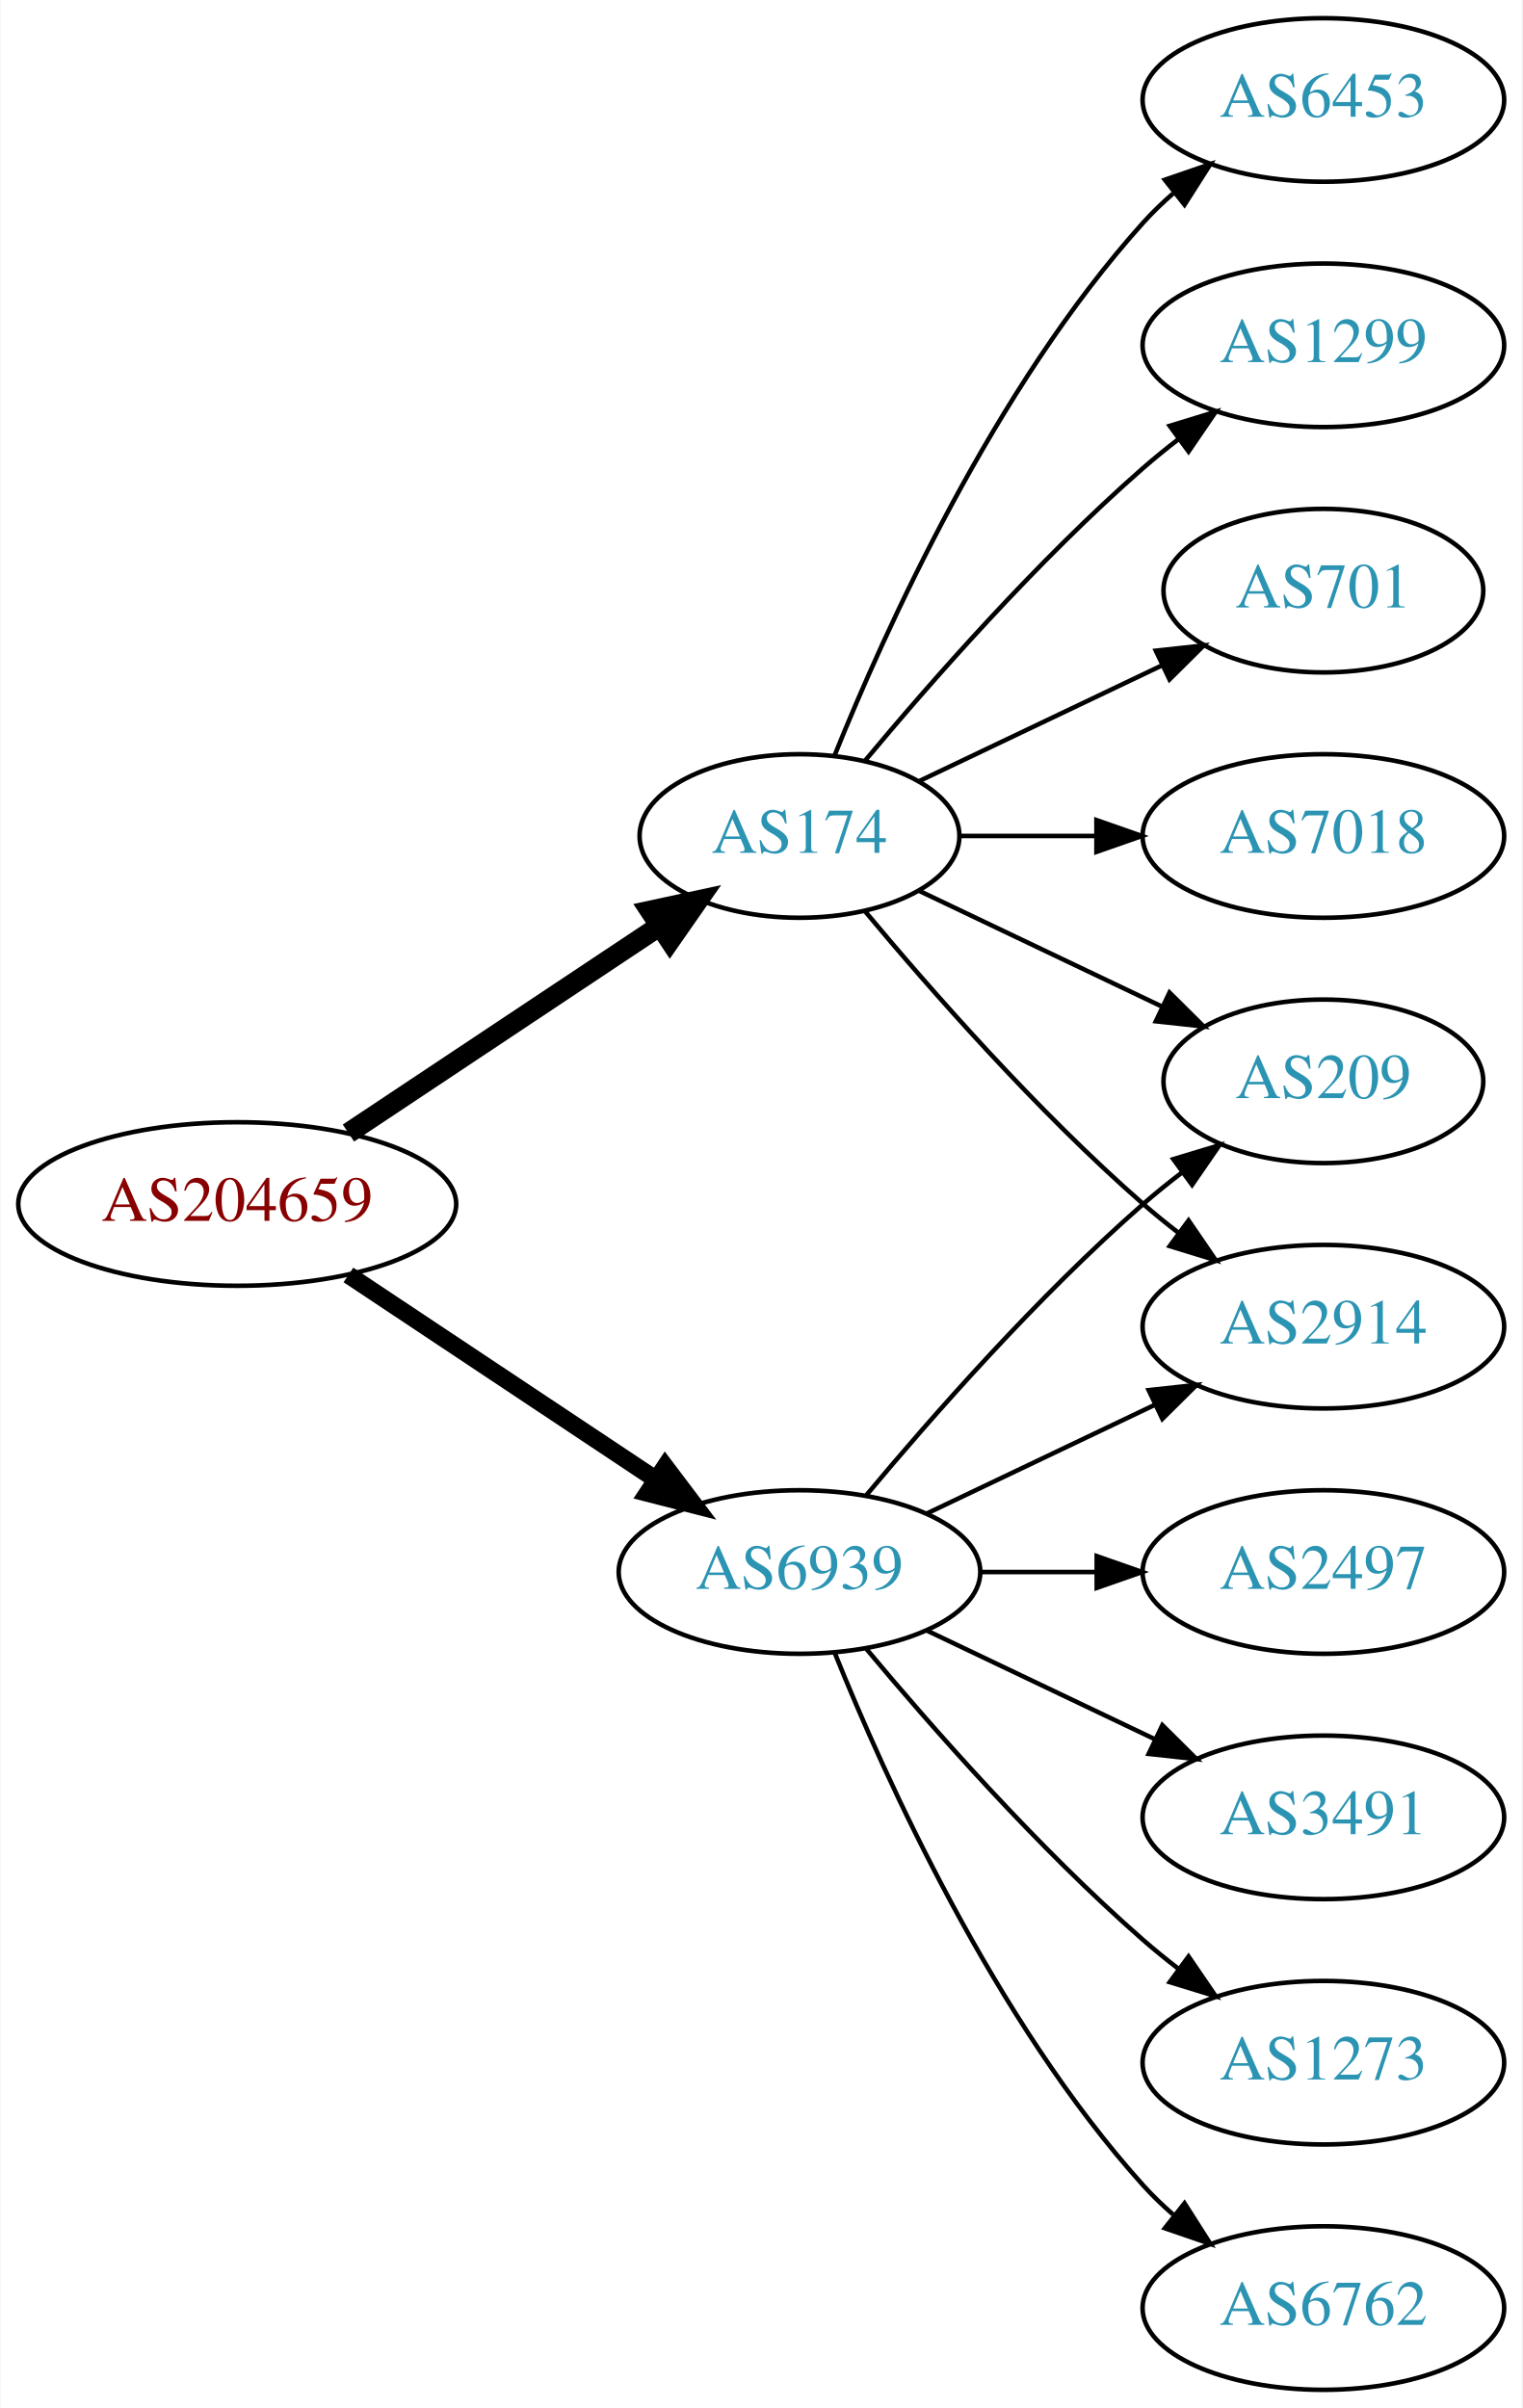
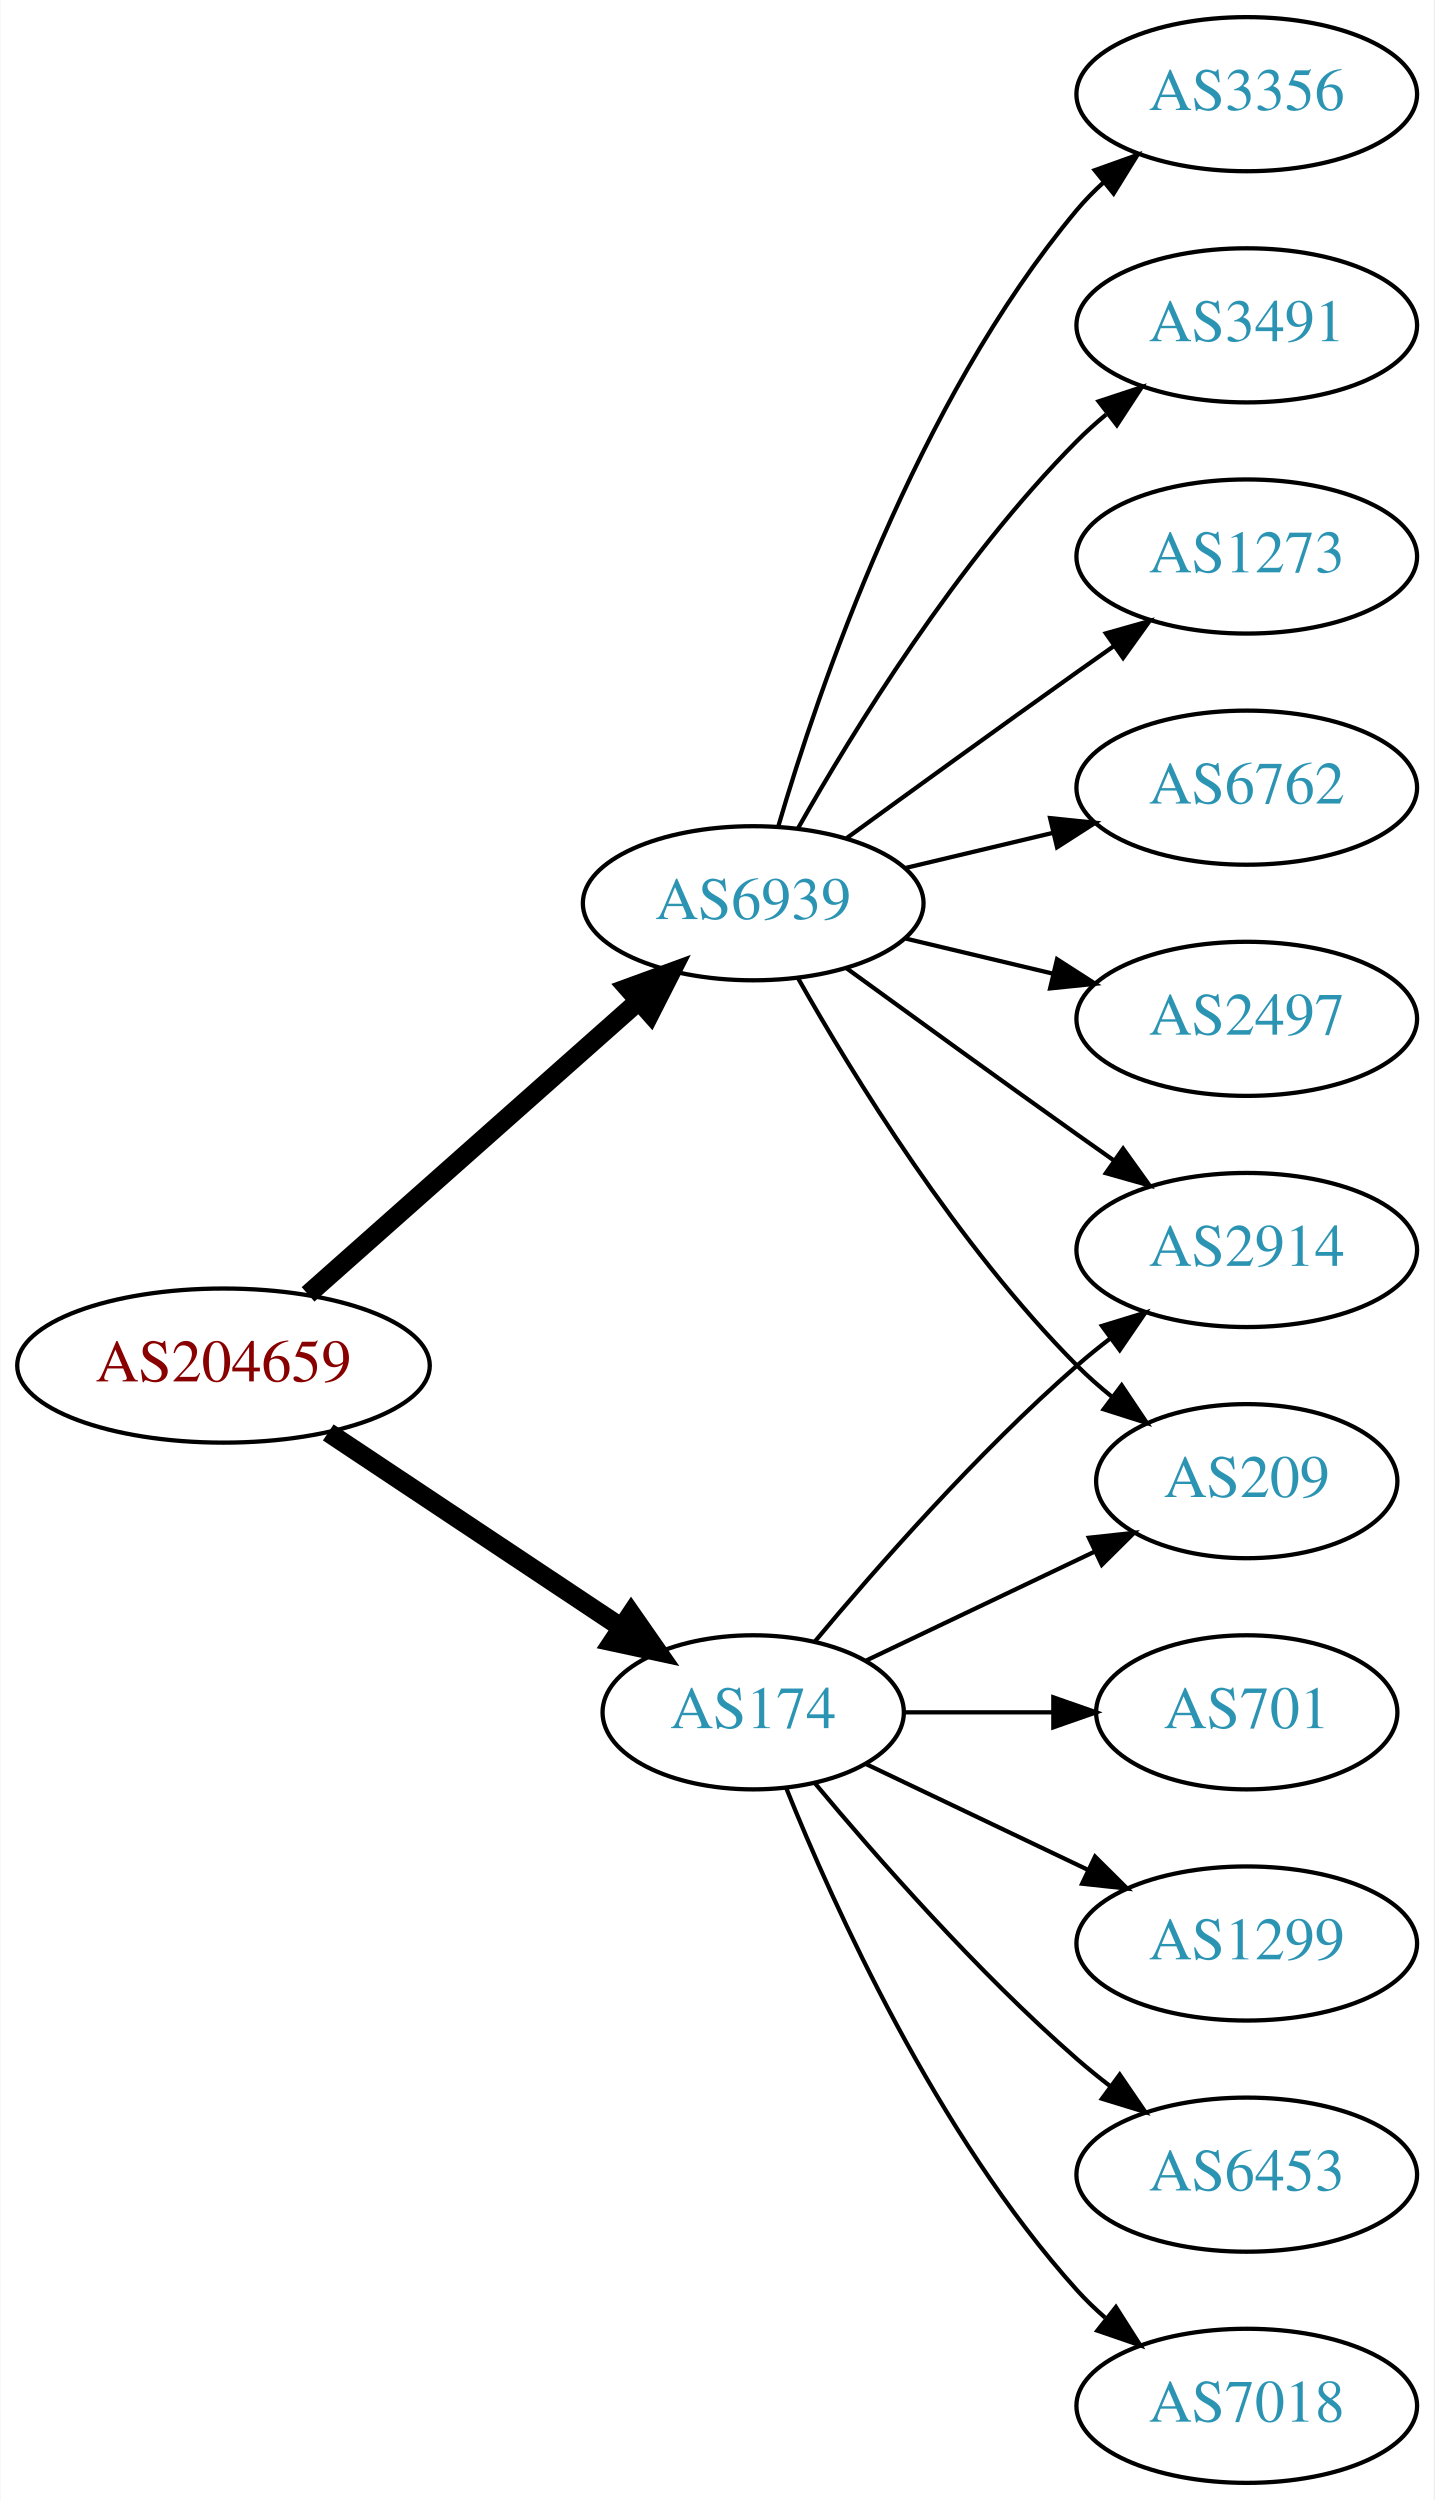
- <svg xmlns="http://www.w3.org/2000/svg" xmlns:xlink="http://www.w3.org/1999/xlink" width="335pt" height="530pt" viewBox="0.00 0.00 334.78 530.00">
-   <g id="graph0" class="graph" transform="scale(1 1) rotate(0) translate(4 526)">
-     <polygon fill="white" stroke="none" points="-4,4 -4,-526 330.777,-526 330.777,4 -4,4" />
+ <svg xmlns="http://www.w3.org/2000/svg" xmlns:xlink="http://www.w3.org/1999/xlink" width="335pt" height="584pt" viewBox="0.00 0.00 334.78 584.00">
+   <g id="graph0" class="graph" transform="scale(1 1) rotate(0) translate(4 580)">
+     <polygon fill="white" stroke="none" points="-4,4 -4,-580 330.777,-580 330.777,4 -4,4" />
    <g id="node1" class="node">
      <g id="a_node1">
        <a xlink:href="/asn/204659" xlink:title="AS204659 ~ ANLX-AS [AT]">
          <ellipse fill="#ffffff" stroke="black" cx="48.096" cy="-261" rx="48.192" ry="18" />
          <text text-anchor="middle" x="48.096" y="-257.3" font-family="Times,serif" font-size="14.00" fill="#880000">AS204659</text>
        </a>
      </g>
    </g>
    <g id="node2" class="node">
      <g id="a_node2">
        <a xlink:href="/asn/174" xlink:title="AS174 ~ Cogent Communications [US]">
-           <ellipse fill="#ffffff" stroke="black" cx="171.838" cy="-342" rx="35.194" ry="18" />
-           <text text-anchor="middle" x="171.838" y="-338.3" font-family="Times,serif" font-size="14.00" fill="#2c94b3">AS174</text>
+           <ellipse fill="#ffffff" stroke="black" cx="171.838" cy="-180" rx="35.194" ry="18" />
+           <text text-anchor="middle" x="171.838" y="-176.3" font-family="Times,serif" font-size="14.00" fill="#2c94b3">AS174</text>
        </a>
      </g>
    </g>
    <g id="edge1" class="edge">
-       <path fill="none" stroke="black" stroke-width="4.5" d="M72.569,-276.618C92.037,-289.57 119.836,-308.067 140.903,-322.083" />
-       <polygon fill="black" stroke="black" stroke-width="4.5" points="138.969,-325.525 149.475,-327.787 143.331,-318.969 138.969,-325.525" />
+       <path fill="none" stroke="black" stroke-width="4.5" d="M72.569,-245.382C92.037,-232.43 119.836,-213.933 140.903,-199.917" />
+       <polygon fill="black" stroke="black" stroke-width="4.5" points="143.331,-203.031 149.475,-194.213 138.969,-196.475 143.331,-203.031" />
    </g>
    <g id="node3" class="node">
      <g id="a_node3">
        <a xlink:href="/asn/6939" xlink:title="AS6939 ~ Hurricane Electric LLC [US]">
-           <ellipse fill="#ffffff" stroke="black" cx="171.838" cy="-180" rx="39.794" ry="18" />
-           <text text-anchor="middle" x="171.838" y="-176.3" font-family="Times,serif" font-size="14.00" fill="#2c94b3">AS6939</text>
+           <ellipse fill="#ffffff" stroke="black" cx="171.838" cy="-369" rx="39.794" ry="18" />
+           <text text-anchor="middle" x="171.838" y="-365.3" font-family="Times,serif" font-size="14.00" fill="#2c94b3">AS6939</text>
        </a>
      </g>
    </g>
    <g id="edge2" class="edge">
-       <path fill="none" stroke="black" stroke-width="3.857" d="M72.569,-245.382C91.795,-232.591 119.147,-214.392 140.115,-200.441" />
-       <polygon fill="black" stroke="black" stroke-width="3.857" points="142.281,-203.204 148.668,-194.751 138.403,-197.376 142.281,-203.204" />
+       <path fill="none" stroke="black" stroke-width="4.5" d="M67.851,-277.638C88.495,-295.952 121.814,-325.51 144.941,-346.026" />
+       <polygon fill="black" stroke="black" stroke-width="4.5" points="142.564,-349.182 152.658,-352.872 147.791,-343.291 142.564,-349.182" />
    </g>
    <g id="node4" class="node">
      <g id="a_node4">
-         <a xlink:href="/asn/701" xlink:title="AS701 ~ UUNET [US]">
-           <ellipse fill="#ffffff" stroke="black" cx="287.131" cy="-396" rx="35.194" ry="18" />
-           <text text-anchor="middle" x="287.131" y="-392.3" font-family="Times,serif" font-size="14.00" fill="#2c94b3">AS701</text>
+         <a xlink:href="/asn/1299" xlink:title="AS1299 ~ Telia Carrier [EU]">
+           <ellipse fill="#ffffff" stroke="black" cx="287.131" cy="-126" rx="39.794" ry="18" />
+           <text text-anchor="middle" x="287.131" y="-122.3" font-family="Times,serif" font-size="14.00" fill="#2c94b3">AS1299</text>
        </a>
      </g>
    </g>
    <g id="edge3" class="edge">
-       <path fill="none" stroke="black" d="M198.263,-354.119C214.006,-361.622 234.428,-371.356 251.621,-379.551" />
-       <polygon fill="black" stroke="black" points="250.258,-382.779 260.791,-383.922 253.27,-376.46 250.258,-382.779" />
+       <path fill="none" stroke="black" d="M198.263,-167.881C213.566,-160.587 233.289,-151.186 250.171,-143.14" />
+       <polygon fill="black" stroke="black" points="251.69,-146.293 259.211,-138.831 248.678,-139.974 251.69,-146.293" />
    </g>
    <g id="node5" class="node">
      <g id="a_node5">
-         <a xlink:href="/asn/7018" xlink:title="AS7018 ~ AT&amp;T Services, Inc. [US]">
-           <ellipse fill="#ffffff" stroke="black" cx="287.131" cy="-342" rx="39.794" ry="18" />
-           <text text-anchor="middle" x="287.131" y="-338.3" font-family="Times,serif" font-size="14.00" fill="#2c94b3">AS7018</text>
+         <a xlink:href="/asn/209" xlink:title="AS209 ~ CenturyLink Communications, LLC [US]">
+           <ellipse fill="#ffffff" stroke="black" cx="287.131" cy="-234" rx="35.194" ry="18" />
+           <text text-anchor="middle" x="287.131" y="-230.3" font-family="Times,serif" font-size="14.00" fill="#2c94b3">AS209</text>
        </a>
      </g>
    </g>
    <g id="edge4" class="edge">
-       <path fill="none" stroke="black" d="M207.137,-342C216.514,-342 226.865,-342 236.899,-342" />
-       <polygon fill="black" stroke="black" points="237.188,-345.5 247.188,-342 237.188,-338.5 237.188,-345.5" />
+       <path fill="none" stroke="black" d="M198.263,-192.119C214.006,-199.622 234.428,-209.356 251.621,-217.551" />
+       <polygon fill="black" stroke="black" points="250.258,-220.779 260.791,-221.922 253.27,-214.46 250.258,-220.779" />
    </g>
    <g id="node6" class="node">
      <g id="a_node6">
        <a xlink:href="/asn/6453" xlink:title="AS6453 ~ TATA COMMUNICATIONS (AMERICA) INC [US]">
-           <ellipse fill="#ffffff" stroke="black" cx="287.131" cy="-504" rx="39.794" ry="18" />
-           <text text-anchor="middle" x="287.131" y="-500.3" font-family="Times,serif" font-size="14.00" fill="#2c94b3">AS6453</text>
+           <ellipse fill="#ffffff" stroke="black" cx="287.131" cy="-72" rx="39.794" ry="18" />
+           <text text-anchor="middle" x="287.131" y="-68.3" font-family="Times,serif" font-size="14.00" fill="#2c94b3">AS6453</text>
        </a>
      </g>
    </g>
    <g id="edge5" class="edge">
-       <path fill="none" stroke="black" d="M179.586,-359.787C190.637,-387.243 214.69,-440.578 247.484,-477 249.487,-479.224 251.706,-481.363 254.038,-483.397" />
-       <polygon fill="black" stroke="black" points="252.236,-486.433 262.257,-489.873 256.569,-480.935 252.236,-486.433" />
+       <path fill="none" stroke="black" d="M186.203,-163.501C200.458,-146.404 224.153,-119.381 247.484,-99 249.95,-96.846 252.589,-94.706 255.286,-92.628" />
+       <polygon fill="black" stroke="black" points="257.459,-95.375 263.44,-86.63 253.311,-89.736 257.459,-95.375" />
    </g>
    <g id="node7" class="node">
      <g id="a_node7">
-         <a xlink:href="/asn/1299" xlink:title="AS1299 ~ Telia Carrier [EU]">
-           <ellipse fill="#ffffff" stroke="black" cx="287.131" cy="-450" rx="39.794" ry="18" />
-           <text text-anchor="middle" x="287.131" y="-446.3" font-family="Times,serif" font-size="14.00" fill="#2c94b3">AS1299</text>
+         <a xlink:href="/asn/2914" xlink:title="AS2914 ~ NTT America, Inc. [US]">
+           <ellipse fill="#ffffff" stroke="black" cx="287.131" cy="-288" rx="39.794" ry="18" />
+           <text text-anchor="middle" x="287.131" y="-284.3" font-family="Times,serif" font-size="14.00" fill="#2c94b3">AS2914</text>
        </a>
      </g>
    </g>
    <g id="edge6" class="edge">
-       <path fill="none" stroke="black" d="M186.203,-358.499C200.458,-375.596 224.153,-402.619 247.484,-423 249.95,-425.154 252.589,-427.294 255.286,-429.372" />
-       <polygon fill="black" stroke="black" points="253.311,-432.264 263.44,-435.37 257.459,-426.625 253.311,-432.264" />
+       <path fill="none" stroke="black" d="M186.203,-196.499C200.458,-213.596 224.153,-240.619 247.484,-261 249.95,-263.154 252.589,-265.294 255.286,-267.372" />
+       <polygon fill="black" stroke="black" points="253.311,-270.264 263.44,-273.37 257.459,-264.625 253.311,-270.264" />
    </g>
    <g id="node8" class="node">
      <g id="a_node8">
-         <a xlink:href="/asn/209" xlink:title="AS209 ~ CenturyLink Communications, LLC [US]">
-           <ellipse fill="#ffffff" stroke="black" cx="287.131" cy="-288" rx="35.194" ry="18" />
-           <text text-anchor="middle" x="287.131" y="-284.3" font-family="Times,serif" font-size="14.00" fill="#2c94b3">AS209</text>
+         <a xlink:href="/asn/7018" xlink:title="AS7018 ~ AT&amp;T Services, Inc. [US]">
+           <ellipse fill="#ffffff" stroke="black" cx="287.131" cy="-18" rx="39.794" ry="18" />
+           <text text-anchor="middle" x="287.131" y="-14.3" font-family="Times,serif" font-size="14.00" fill="#2c94b3">AS7018</text>
        </a>
      </g>
    </g>
    <g id="edge7" class="edge">
-       <path fill="none" stroke="black" d="M198.263,-329.881C214.006,-322.378 234.428,-312.644 251.621,-304.449" />
-       <polygon fill="black" stroke="black" points="253.27,-307.54 260.791,-300.078 250.258,-301.221 253.27,-307.54" />
+       <path fill="none" stroke="black" d="M179.586,-162.213C190.637,-134.757 214.69,-81.422 247.484,-45 249.487,-42.776 251.706,-40.637 254.038,-38.603" />
+       <polygon fill="black" stroke="black" points="256.569,-41.065 262.257,-32.127 252.236,-35.567 256.569,-41.065" />
    </g>
    <g id="node9" class="node">
      <g id="a_node9">
-         <a xlink:href="/asn/2914" xlink:title="AS2914 ~ NTT America, Inc. [US]">
-           <ellipse fill="#ffffff" stroke="black" cx="287.131" cy="-234" rx="39.794" ry="18" />
-           <text text-anchor="middle" x="287.131" y="-230.3" font-family="Times,serif" font-size="14.00" fill="#2c94b3">AS2914</text>
+         <a xlink:href="/asn/701" xlink:title="AS701 ~ UUNET [US]">
+           <ellipse fill="#ffffff" stroke="black" cx="287.131" cy="-180" rx="35.194" ry="18" />
+           <text text-anchor="middle" x="287.131" y="-176.3" font-family="Times,serif" font-size="14.00" fill="#2c94b3">AS701</text>
        </a>
      </g>
    </g>
    <g id="edge8" class="edge">
-       <path fill="none" stroke="black" d="M186.203,-325.501C200.458,-308.404 224.153,-281.381 247.484,-261 249.95,-258.846 252.589,-256.706 255.286,-254.628" />
-       <polygon fill="black" stroke="black" points="257.459,-257.375 263.44,-248.63 253.311,-251.736 257.459,-257.375" />
+       <path fill="none" stroke="black" d="M207.137,-180C218.007,-180 230.185,-180 241.662,-180" />
+       <polygon fill="black" stroke="black" points="241.948,-183.5 251.948,-180 241.948,-176.5 241.948,-183.5" />
    </g>
-     <g id="edge12" class="edge">
-       <path fill="none" stroke="black" d="M186.468,-196.817C200.751,-213.929 224.297,-240.745 247.484,-261 250.154,-263.332 253.027,-265.648 255.957,-267.886" />
-       <polygon fill="black" stroke="black" points="254.108,-270.87 264.249,-273.939 258.235,-265.216 254.108,-270.87" />
+     <g id="edge10" class="edge">
+       <path fill="none" stroke="black" d="M182.298,-351.51C195.08,-328.904 219.512,-289.114 247.484,-261 249.985,-258.487 252.745,-256.051 255.606,-253.739" />
+       <polygon fill="black" stroke="black" points="257.907,-256.389 263.804,-247.587 253.705,-250.79 257.907,-256.389" />
    </g>
    <g id="edge11" class="edge">
-       <path fill="none" stroke="black" d="M199.974,-192.934C214.968,-200.081 233.789,-209.052 250.013,-216.785" />
-       <polygon fill="black" stroke="black" points="248.683,-220.028 259.216,-221.171 251.695,-213.709 248.683,-220.028" />
+       <path fill="none" stroke="black" d="M193.686,-353.778C208.62,-342.909 229.234,-327.975 247.484,-315 250.305,-312.995 253.248,-310.915 256.196,-308.841" />
+       <polygon fill="black" stroke="black" points="258.242,-311.681 264.421,-303.074 254.223,-305.95 258.242,-311.681" />
    </g>
    <g id="node10" class="node">
      <g id="a_node10">
-         <a xlink:href="/asn/1273" xlink:title="AS1273 ~ Vodafone Group PLC [EU]">
-           <ellipse fill="#ffffff" stroke="black" cx="287.131" cy="-72" rx="39.794" ry="18" />
-           <text text-anchor="middle" x="287.131" y="-68.3" font-family="Times,serif" font-size="14.00" fill="#2c94b3">AS1273</text>
+         <a xlink:href="/asn/6762" xlink:title="AS6762 ~ TELECOM ITALIA SPARKLE S.p.A. [IT]">
+           <ellipse fill="#ffffff" stroke="black" cx="287.131" cy="-396" rx="39.794" ry="18" />
+           <text text-anchor="middle" x="287.131" y="-392.3" font-family="Times,serif" font-size="14.00" fill="#2c94b3">AS6762</text>
        </a>
      </g>
    </g>
    <g id="edge9" class="edge">
-       <path fill="none" stroke="black" d="M186.468,-163.183C200.751,-146.071 224.297,-119.255 247.484,-99 249.95,-96.846 252.589,-94.706 255.286,-92.628" />
-       <polygon fill="black" stroke="black" points="257.459,-95.375 263.44,-86.63 253.311,-89.736 257.459,-95.375" />
+       <path fill="none" stroke="black" d="M207.445,-377.248C218.316,-379.838 230.471,-382.735 241.913,-385.462" />
+       <polygon fill="black" stroke="black" points="241.197,-388.889 251.736,-387.803 242.819,-382.08 241.197,-388.889" />
    </g>
    <g id="node11" class="node">
      <g id="a_node11">
-         <a xlink:href="/asn/6762" xlink:title="AS6762 ~ TELECOM ITALIA SPARKLE S.p.A. [IT]">
-           <ellipse fill="#ffffff" stroke="black" cx="287.131" cy="-18" rx="39.794" ry="18" />
-           <text text-anchor="middle" x="287.131" y="-14.3" font-family="Times,serif" font-size="14.00" fill="#2c94b3">AS6762</text>
+         <a xlink:href="/asn/2497" xlink:title="AS2497 ~ Internet Initiative Japan Inc. [JP]">
+           <ellipse fill="#ffffff" stroke="black" cx="287.131" cy="-342" rx="39.794" ry="18" />
+           <text text-anchor="middle" x="287.131" y="-338.3" font-family="Times,serif" font-size="14.00" fill="#2c94b3">AS2497</text>
        </a>
      </g>
    </g>
-     <g id="edge10" class="edge">
-       <path fill="none" stroke="black" d="M179.586,-162.213C190.637,-134.757 214.69,-81.422 247.484,-45 249.487,-42.776 251.706,-40.637 254.038,-38.603" />
-       <polygon fill="black" stroke="black" points="256.569,-41.065 262.257,-32.127 252.236,-35.567 256.569,-41.065" />
+     <g id="edge12" class="edge">
+       <path fill="none" stroke="black" d="M207.445,-360.752C218.316,-358.162 230.471,-355.265 241.913,-352.538" />
+       <polygon fill="black" stroke="black" points="242.819,-355.92 251.736,-350.197 241.197,-349.111 242.819,-355.92" />
    </g>
    <g id="node12" class="node">
      <g id="a_node12">
-         <a xlink:href="/asn/2497" xlink:title="AS2497 ~ Internet Initiative Japan Inc. [JP]">
-           <ellipse fill="#ffffff" stroke="black" cx="287.131" cy="-180" rx="39.794" ry="18" />
-           <text text-anchor="middle" x="287.131" y="-176.3" font-family="Times,serif" font-size="14.00" fill="#2c94b3">AS2497</text>
+         <a xlink:href="/asn/3356" xlink:title="AS3356 ~ Level 3 Parent, LLC [US]">
+           <ellipse fill="#ffffff" stroke="black" cx="287.131" cy="-558" rx="39.794" ry="18" />
+           <text text-anchor="middle" x="287.131" y="-554.3" font-family="Times,serif" font-size="14.00" fill="#2c94b3">AS3356</text>
        </a>
      </g>
    </g>
    <g id="edge13" class="edge">
-       <path fill="none" stroke="black" d="M211.51,-180C219.713,-180 228.477,-180 237.009,-180" />
-       <polygon fill="black" stroke="black" points="237.248,-183.5 247.248,-180 237.248,-176.5 237.248,-183.5" />
+       <path fill="none" stroke="black" d="M177.712,-387.002C187.026,-418.844 209.843,-485.981 247.484,-531 249.355,-533.237 251.453,-535.374 253.679,-537.396" />
+       <polygon fill="black" stroke="black" points="251.623,-540.234 261.598,-543.804 256.026,-534.793 251.623,-540.234" />
    </g>
    <g id="node13" class="node">
      <g id="a_node13">
        <a xlink:href="/asn/3491" xlink:title="AS3491 ~ PCCW Global, Inc. [US]">
-           <ellipse fill="#ffffff" stroke="black" cx="287.131" cy="-126" rx="39.794" ry="18" />
-           <text text-anchor="middle" x="287.131" y="-122.3" font-family="Times,serif" font-size="14.00" fill="#2c94b3">AS3491</text>
+           <ellipse fill="#ffffff" stroke="black" cx="287.131" cy="-504" rx="39.794" ry="18" />
+           <text text-anchor="middle" x="287.131" y="-500.3" font-family="Times,serif" font-size="14.00" fill="#2c94b3">AS3491</text>
        </a>
      </g>
    </g>
    <g id="edge14" class="edge">
-       <path fill="none" stroke="black" d="M199.974,-167.066C214.968,-159.919 233.789,-150.948 250.013,-143.215" />
-       <polygon fill="black" stroke="black" points="251.695,-146.291 259.216,-138.829 248.683,-139.972 251.695,-146.291" />
+       <path fill="none" stroke="black" d="M182.298,-386.49C195.08,-409.096 219.512,-448.886 247.484,-477 249.595,-479.121 251.891,-481.188 254.277,-483.171" />
+       <polygon fill="black" stroke="black" points="252.529,-486.242 262.592,-489.556 256.792,-480.69 252.529,-486.242" />
+     </g>
+     <g id="node14" class="node">
+       <g id="a_node14">
+         <a xlink:href="/asn/1273" xlink:title="AS1273 ~ Vodafone Group PLC [EU]">
+           <ellipse fill="#ffffff" stroke="black" cx="287.131" cy="-450" rx="39.794" ry="18" />
+           <text text-anchor="middle" x="287.131" y="-446.3" font-family="Times,serif" font-size="14.00" fill="#2c94b3">AS1273</text>
+         </a>
+       </g>
+     </g>
+     <g id="edge15" class="edge">
+       <path fill="none" stroke="black" d="M193.686,-384.222C208.62,-395.091 229.234,-410.025 247.484,-423 250.305,-425.005 253.248,-427.085 256.196,-429.159" />
+       <polygon fill="black" stroke="black" points="254.223,-432.05 264.421,-434.926 258.242,-426.319 254.223,-432.05" />
    </g>
  </g>
</svg>
